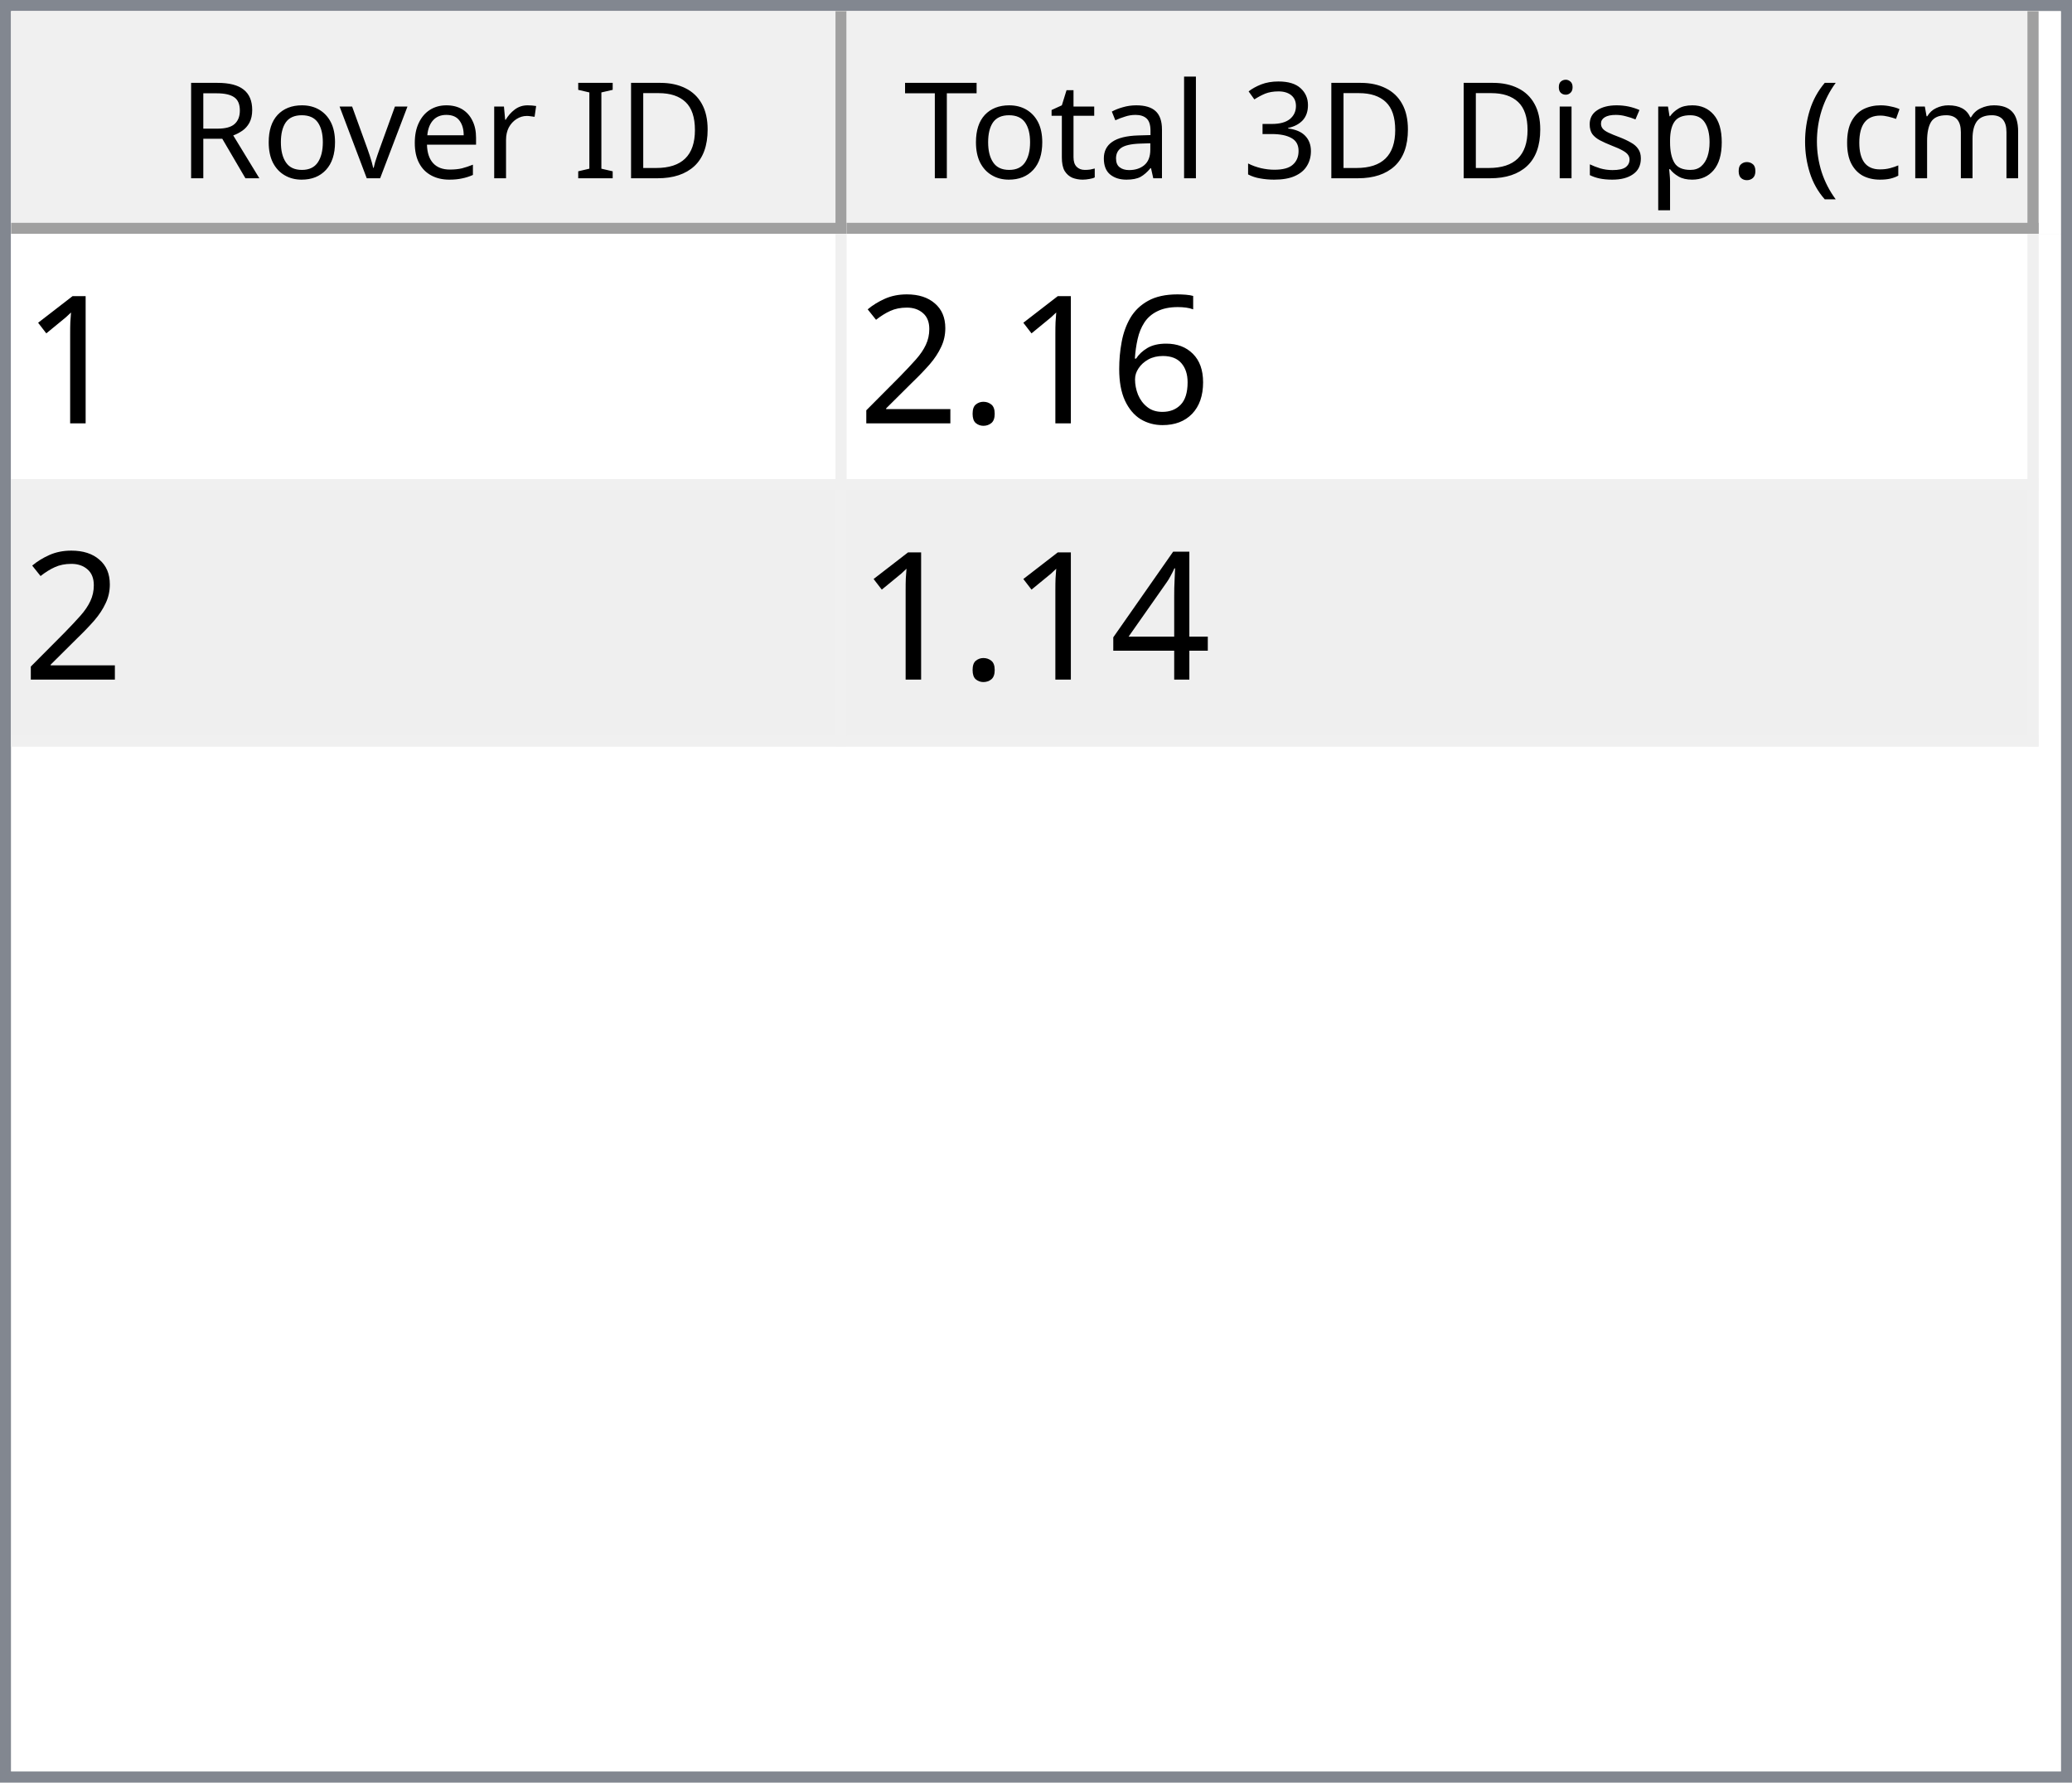
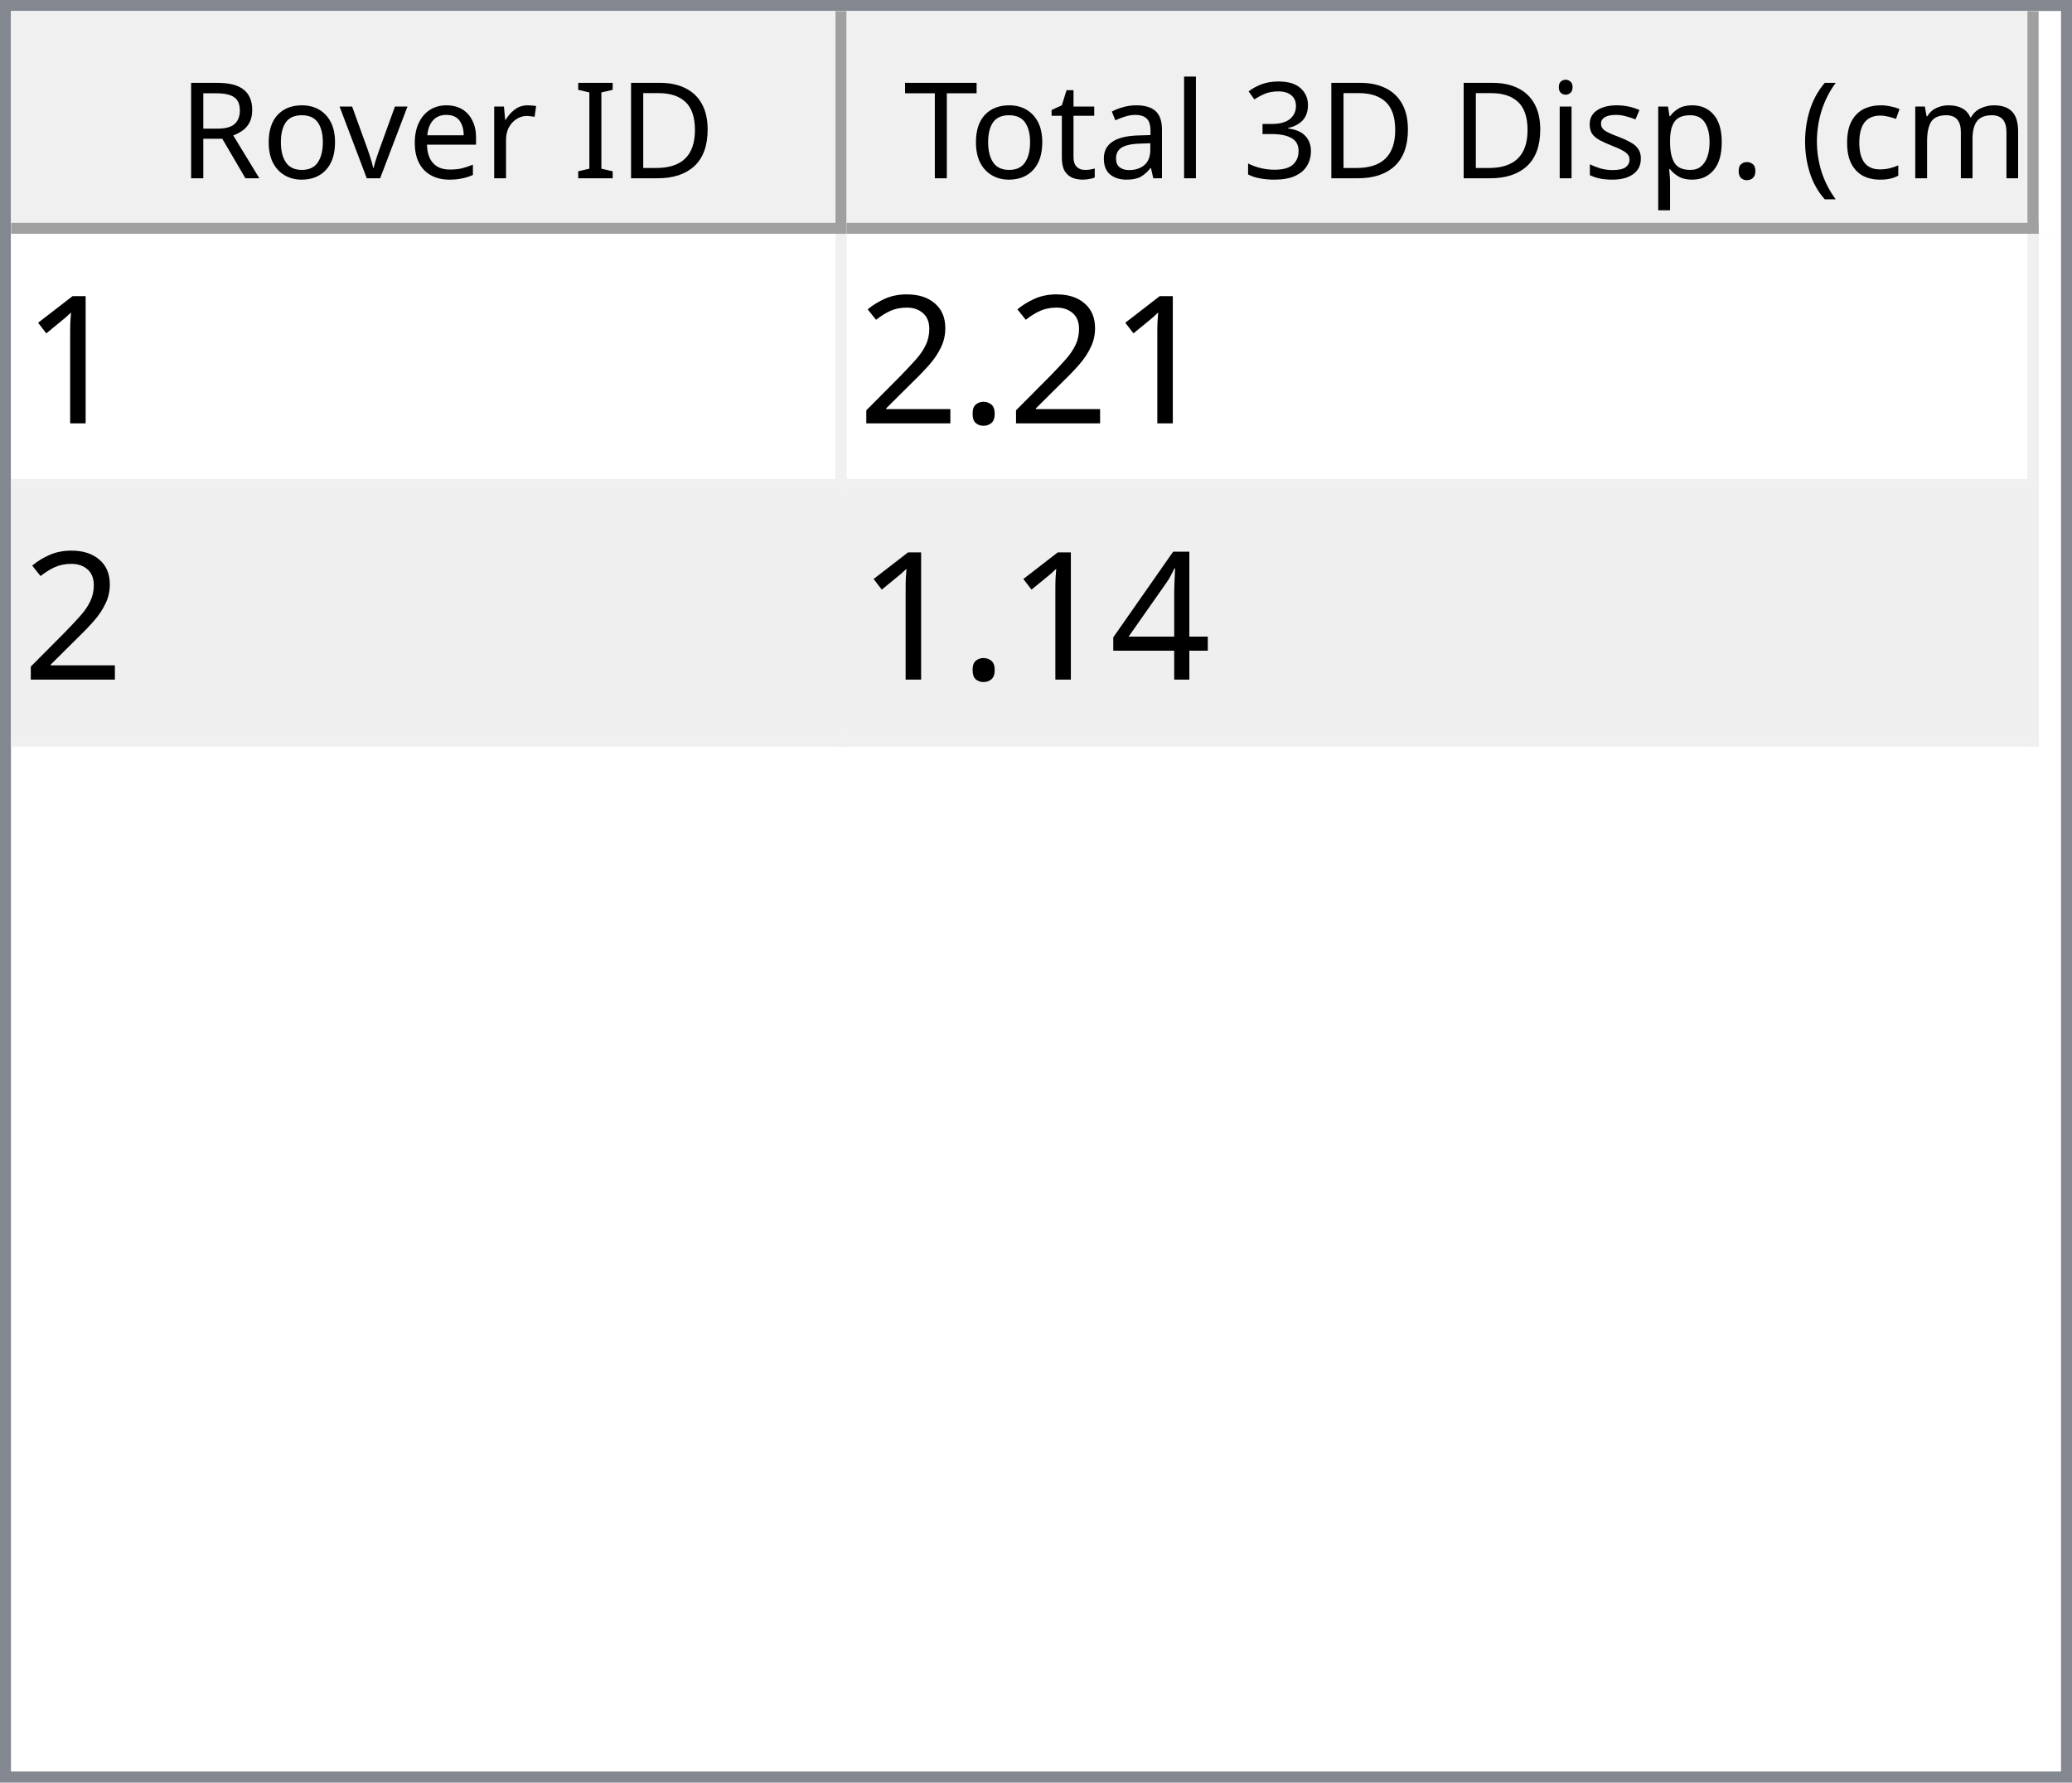
<svg xmlns="http://www.w3.org/2000/svg" style="fill-opacity:1; color-rendering:auto; color-interpolation:auto; text-rendering:auto; stroke:black; stroke-linecap:square; stroke-miterlimit:10; shape-rendering:auto; stroke-opacity:1; fill:black; stroke-dasharray:none; font-weight:normal; stroke-width:1; font-family:'Dialog'; font-style:normal; stroke-linejoin:miter; font-size:12px; stroke-dashoffset:0; image-rendering:auto;" width="186" height="160">
  <defs id="genericDefs" />
  <g>
    <defs id="defs1">
      <clipPath clipPathUnits="userSpaceOnUse" id="clipPath1">
        <path d="M0 0 L186 0 L186 160 L0 160 L0 0 Z" />
      </clipPath>
      <clipPath clipPathUnits="userSpaceOnUse" id="clipPath2">
        <path d="M0 0 L0 160 L186 160 L186 0 Z" />
      </clipPath>
      <clipPath clipPathUnits="userSpaceOnUse" id="clipPath3">
        <path d="M0 0 L0 20 L184 20 L184 0 Z" />
      </clipPath>
      <clipPath clipPathUnits="userSpaceOnUse" id="clipPath4">
        <path d="M0 0 L0 20 L75 20 L75 0 Z" />
      </clipPath>
      <clipPath clipPathUnits="userSpaceOnUse" id="clipPath5">
        <path d="M1 1 L1 19 L74 19 L74 1 Z" />
      </clipPath>
      <clipPath clipPathUnits="userSpaceOnUse" id="clipPath6">
        <path d="M0 0 L0 18 L73 18 L73 0 Z" />
      </clipPath>
      <clipPath clipPathUnits="userSpaceOnUse" id="clipPath7">
        <path d="M-0.5 -0.5 L-0.5 19.5 L74.5 19.5 L74.5 -0.5 Z" />
      </clipPath>
      <clipPath clipPathUnits="userSpaceOnUse" id="clipPath8">
        <path d="M0 0 L0 20 L107 20 L107 0 Z" />
      </clipPath>
      <clipPath clipPathUnits="userSpaceOnUse" id="clipPath9">
        <path d="M1 1 L1 19 L106 19 L106 1 Z" />
      </clipPath>
      <clipPath clipPathUnits="userSpaceOnUse" id="clipPath10">
        <path d="M0 0 L0 18 L105 18 L105 0 Z" />
      </clipPath>
      <clipPath clipPathUnits="userSpaceOnUse" id="clipPath11">
        <path d="M-0.5 -0.5 L-0.5 19.5 L106.5 19.5 L106.5 -0.5 Z" />
      </clipPath>
      <clipPath clipPathUnits="userSpaceOnUse" id="clipPath12">
        <path d="M0 0 L0 138 L184 138 L184 0 Z" />
      </clipPath>
      <clipPath clipPathUnits="userSpaceOnUse" id="clipPath13">
        <path d="M0 0 L0 46 L182 46 L182 0 Z" />
      </clipPath>
      <clipPath clipPathUnits="userSpaceOnUse" id="clipPath14">
        <path d="M-0.5 -0.5 L-0.5 45.5 L181.5 45.5 L181.5 -0.5 Z" />
      </clipPath>
      <clipPath clipPathUnits="userSpaceOnUse" id="clipPath15">
        <path d="M0 0 L0 22 L74 22 L74 0 Z" />
      </clipPath>
      <clipPath clipPathUnits="userSpaceOnUse" id="clipPath16">
        <path d="M0 0 L0 22 L106 22 L106 0 Z" />
      </clipPath>
      <font horiz-adv-x="64.551" id="font1">
        <font-face ascent="107.91" descent="25.098" units-per-em="100" style="font-style:normal; font-family:Segoe UI; font-weight:normal;" />
        <missing-glyph horiz-adv-x="64.551" d="M8.109 0 L8.109 68.266 L56.453 68.266 L56.453 0 L8.109 0 ZM15.328 7.234 L49.219 7.234 L49.219 61.031 L15.328 61.031 L15.328 7.234 Z" />
        <glyph unicode="D" horiz-adv-x="70.117" d="M9.188 0 L9.188 70.016 L28.516 70.016 Q65.531 70.016 65.531 35.891 Q65.531 19.672 55.25 9.836 Q44.969 0 27.734 0 L9.188 0 ZM17.391 62.594 L17.391 7.422 L27.828 7.422 Q41.609 7.422 49.273 14.797 Q56.938 22.172 56.938 35.688 Q56.938 62.594 28.328 62.594 L17.391 62.594 Z" />
        <glyph unicode="I" horiz-adv-x="26.611" d="M17.391 0 L9.188 0 L9.188 70.016 L17.391 70.016 L17.391 0 Z" />
        <glyph unicode=" " horiz-adv-x="27.393" d="" />
        <glyph unicode="r" horiz-adv-x="34.766" d="M34.188 41.891 Q32.078 43.5 28.125 43.5 Q23 43.5 19.555 38.672 Q16.109 33.844 16.109 25.484 L16.109 0 L8.109 0 L8.109 50 L16.109 50 L16.109 39.703 L16.312 39.703 Q18.016 44.969 21.531 47.922 Q25.047 50.875 29.391 50.875 Q32.516 50.875 34.188 50.203 L34.188 41.891 Z" />
        <glyph unicode="e" horiz-adv-x="52.295" d="M48.297 23 L12.984 23 Q13.188 14.656 17.484 10.109 Q21.781 5.562 29.297 5.562 Q37.75 5.562 44.828 11.141 L44.828 3.609 Q38.234 -1.172 27.391 -1.172 Q16.797 -1.172 10.742 5.641 Q4.688 12.453 4.688 24.812 Q4.688 36.469 11.305 43.82 Q17.922 51.172 27.734 51.172 Q37.547 51.172 42.922 44.828 Q48.297 38.484 48.297 27.203 L48.297 23 ZM40.094 29.781 Q40.047 36.719 36.75 40.578 Q33.453 44.438 27.594 44.438 Q21.922 44.438 17.969 40.383 Q14.016 36.328 13.094 29.781 L40.094 29.781 Z" />
        <glyph unicode="v" horiz-adv-x="47.9" d="M47.406 50 L27.484 0 L19.625 0 L0.688 50 L9.469 50 L22.172 13.672 Q23.578 9.672 23.922 6.688 L24.125 6.688 Q24.609 10.453 25.688 13.484 L38.969 50 L47.406 50 Z" />
        <glyph unicode="o" horiz-adv-x="58.594" d="M29 -1.172 Q17.922 -1.172 11.305 5.836 Q4.688 12.844 4.688 24.422 Q4.688 37.016 11.57 44.094 Q18.453 51.172 30.172 51.172 Q41.359 51.172 47.633 44.289 Q53.906 37.406 53.906 25.203 Q53.906 13.234 47.141 6.031 Q40.375 -1.172 29 -1.172 ZM29.594 44.438 Q21.875 44.438 17.383 39.188 Q12.891 33.938 12.891 24.703 Q12.891 15.828 17.43 10.695 Q21.969 5.562 29.594 5.562 Q37.359 5.562 41.531 10.594 Q45.703 15.625 45.703 24.906 Q45.703 34.281 41.531 39.359 Q37.359 44.438 29.594 44.438 Z" />
        <glyph unicode="R" horiz-adv-x="59.814" d="M59.375 0 L49.609 0 L37.891 19.625 Q36.281 22.359 34.766 24.289 Q33.25 26.219 31.664 27.438 Q30.078 28.656 28.25 29.219 Q26.422 29.781 24.125 29.781 L17.391 29.781 L17.391 0 L9.188 0 L9.188 70.016 L30.078 70.016 Q34.672 70.016 38.555 68.867 Q42.438 67.719 45.289 65.375 Q48.141 63.031 49.758 59.547 Q51.375 56.062 51.375 51.375 Q51.375 47.703 50.273 44.656 Q49.172 41.609 47.148 39.211 Q45.125 36.812 42.266 35.133 Q39.406 33.453 35.844 32.516 L35.844 32.328 Q37.594 31.547 38.891 30.547 Q40.188 29.547 41.359 28.18 Q42.531 26.812 43.68 25.078 Q44.828 23.344 46.234 21.047 L59.375 0 ZM17.391 62.594 L17.391 37.203 L28.516 37.203 Q31.594 37.203 34.203 38.133 Q36.812 39.062 38.719 40.797 Q40.625 42.531 41.703 45.047 Q42.781 47.562 42.781 50.688 Q42.781 56.297 39.141 59.445 Q35.5 62.594 28.609 62.594 L17.391 62.594 Z" />
        <glyph unicode=")" horiz-adv-x="30.176" d="M8.297 -15.922 L1.172 -15.922 Q16.406 2.344 16.406 26.812 Q16.406 51.469 1.078 70.016 L8.297 70.016 Q23.531 52.156 23.531 26.703 Q23.531 1.375 8.297 -15.922 Z" />
        <glyph unicode="m" horiz-adv-x="86.133" d="M79.109 0 L71.094 0 L71.094 28.719 Q71.094 37.016 68.531 40.727 Q65.969 44.438 59.906 44.438 Q54.781 44.438 51.195 39.75 Q47.609 35.062 47.609 28.516 L47.609 0 L39.594 0 L39.594 29.688 Q39.594 44.438 28.219 44.438 Q22.953 44.438 19.531 40.016 Q16.109 35.594 16.109 28.516 L16.109 0 L8.109 0 L8.109 50 L16.109 50 L16.109 42.094 L16.312 42.094 Q21.625 51.172 31.844 51.172 Q36.969 51.172 40.773 48.312 Q44.578 45.453 46 40.828 Q51.562 51.172 62.594 51.172 Q79.109 51.172 79.109 30.812 L79.109 0 Z" />
        <glyph unicode="c" horiz-adv-x="46.191" d="M42.188 2.297 Q36.422 -1.172 28.516 -1.172 Q17.828 -1.172 11.258 5.789 Q4.688 12.75 4.688 23.828 Q4.688 36.188 11.766 43.68 Q18.844 51.172 30.672 51.172 Q37.25 51.172 42.281 48.734 L42.281 40.531 Q36.719 44.438 30.375 44.438 Q22.703 44.438 17.797 38.945 Q12.891 33.453 12.891 24.516 Q12.891 15.719 17.508 10.641 Q22.125 5.562 29.891 5.562 Q36.422 5.562 42.188 9.906 L42.188 2.297 Z" />
        <glyph unicode="(" horiz-adv-x="30.176" d="M29.109 -15.922 L21.969 -15.922 Q6.844 1.375 6.844 26.703 Q6.844 52.156 21.969 70.016 L29.203 70.016 Q13.875 51.469 13.875 26.812 Q13.875 2.344 29.109 -15.922 Z" />
        <glyph unicode="." horiz-adv-x="21.68" d="M10.891 -1.078 Q8.641 -1.078 7.055 0.539 Q5.469 2.156 5.469 4.391 Q5.469 6.641 7.055 8.273 Q8.641 9.906 10.891 9.906 Q13.188 9.906 14.797 8.273 Q16.406 6.641 16.406 4.391 Q16.406 2.156 14.797 0.539 Q13.188 -1.078 10.891 -1.078 Z" />
        <glyph unicode="p" horiz-adv-x="58.789" d="M16.312 7.234 L16.109 7.234 L16.109 -23 L8.109 -23 L8.109 50 L16.109 50 L16.109 41.219 L16.312 41.219 Q22.219 51.172 33.594 51.172 Q43.266 51.172 48.688 44.461 Q54.109 37.75 54.109 26.469 Q54.109 13.922 48 6.375 Q41.891 -1.172 31.297 -1.172 Q21.578 -1.172 16.312 7.234 ZM16.109 27.391 L16.109 20.406 Q16.109 14.203 20.141 9.883 Q24.172 5.562 30.375 5.562 Q37.641 5.562 41.773 11.133 Q45.906 16.703 45.906 26.609 Q45.906 34.969 42.047 39.703 Q38.188 44.438 31.594 44.438 Q24.609 44.438 20.359 39.578 Q16.109 34.719 16.109 27.391 Z" />
        <glyph unicode="s" horiz-adv-x="42.432" d="M5.078 1.812 L5.078 10.406 Q11.625 5.562 19.484 5.562 Q30.031 5.562 30.031 12.594 Q30.031 14.594 29.125 15.992 Q28.219 17.391 26.68 18.461 Q25.141 19.531 23.07 20.383 Q21 21.234 18.609 22.172 Q15.281 23.484 12.766 24.828 Q10.25 26.172 8.57 27.859 Q6.891 29.547 6.031 31.695 Q5.172 33.844 5.172 36.719 Q5.172 40.234 6.789 42.945 Q8.406 45.656 11.086 47.484 Q13.766 49.312 17.211 50.242 Q20.656 51.172 24.312 51.172 Q30.812 51.172 35.938 48.922 L35.938 40.828 Q30.422 44.438 23.25 44.438 Q21 44.438 19.195 43.922 Q17.391 43.406 16.094 42.477 Q14.797 41.547 14.086 40.258 Q13.375 38.969 13.375 37.406 Q13.375 35.453 14.086 34.133 Q14.797 32.812 16.164 31.789 Q17.531 30.766 19.484 29.938 Q21.438 29.109 23.922 28.125 Q27.25 26.859 29.883 25.516 Q32.516 24.172 34.375 22.484 Q36.234 20.797 37.234 18.602 Q38.234 16.406 38.234 13.375 Q38.234 9.672 36.602 6.938 Q34.969 4.203 32.234 2.398 Q29.5 0.594 25.93 -0.289 Q22.359 -1.172 18.453 -1.172 Q10.75 -1.172 5.078 1.812 Z" />
        <glyph unicode="i" horiz-adv-x="24.219" d="M12.203 62.703 Q10.062 62.703 8.547 64.164 Q7.031 65.625 7.031 67.875 Q7.031 70.125 8.547 71.609 Q10.062 73.094 12.203 73.094 Q14.406 73.094 15.945 71.609 Q17.484 70.125 17.484 67.875 Q17.484 65.719 15.945 64.211 Q14.406 62.703 12.203 62.703 ZM16.109 0 L8.109 0 L8.109 50 L16.109 50 L16.109 0 Z" />
        <glyph unicode="3" horiz-adv-x="53.906" d="M46.531 19.828 Q46.531 15.094 44.75 11.211 Q42.969 7.328 39.719 4.57 Q36.469 1.812 31.93 0.297 Q27.391 -1.219 21.922 -1.219 Q11.922 -1.219 6 2.594 L6 11.188 Q13.094 5.609 22.219 5.609 Q25.875 5.609 28.828 6.539 Q31.781 7.469 33.906 9.227 Q36.031 10.984 37.18 13.477 Q38.328 15.969 38.328 19.094 Q38.328 32.812 18.797 32.812 L12.984 32.812 L12.984 39.594 L18.5 39.594 Q35.797 39.594 35.797 52.484 Q35.797 64.406 22.609 64.406 Q15.188 64.406 8.688 59.422 L8.688 67.188 Q15.375 71.188 24.609 71.188 Q29 71.188 32.57 69.969 Q36.141 68.75 38.68 66.555 Q41.219 64.359 42.609 61.281 Q44 58.203 44 54.5 Q44 40.672 30.031 36.719 L30.031 36.531 Q33.594 36.141 36.625 34.797 Q39.656 33.453 41.852 31.305 Q44.047 29.156 45.289 26.25 Q46.531 23.344 46.531 19.828 Z" />
        <glyph unicode="l" horiz-adv-x="24.219" d="M16.109 0 L8.109 0 L8.109 74.031 L16.109 74.031 L16.109 0 Z" />
        <glyph unicode="a" horiz-adv-x="50.879" d="M43.891 0 L35.891 0 L35.891 7.812 L35.688 7.812 Q30.469 -1.172 20.312 -1.172 Q12.844 -1.172 8.617 2.781 Q4.391 6.734 4.391 13.281 Q4.391 27.297 20.906 29.594 L35.891 31.688 Q35.891 44.438 25.594 44.438 Q16.547 44.438 9.281 38.281 L9.281 46.484 Q16.656 51.172 26.266 51.172 Q43.891 51.172 43.891 32.516 L43.891 0 ZM35.891 25.297 L23.828 23.641 Q18.266 22.859 15.43 20.875 Q12.594 18.891 12.594 13.875 Q12.594 10.203 15.211 7.883 Q17.828 5.562 22.172 5.562 Q28.125 5.562 32.008 9.742 Q35.891 13.922 35.891 20.312 L35.891 25.297 Z" />
        <glyph unicode="t" horiz-adv-x="33.887" d="M31.297 0.484 Q28.469 -1.078 23.828 -1.078 Q10.688 -1.078 10.688 13.578 L10.688 43.172 L2.094 43.172 L2.094 50 L10.688 50 L10.688 62.203 L18.703 64.797 L18.703 50 L31.297 50 L31.297 43.172 L18.703 43.172 L18.703 14.984 Q18.703 9.969 20.414 7.82 Q22.125 5.672 26.078 5.672 Q29.109 5.672 31.297 7.328 L31.297 0.484 Z" />
        <glyph unicode="T" horiz-adv-x="52.393" d="M50.594 62.594 L30.375 62.594 L30.375 0 L22.172 0 L22.172 62.594 L2 62.594 L2 70.016 L50.594 70.016 L50.594 62.594 Z" />
      </font>
      <font horiz-adv-x="75.0" id="font2">
        <font-face ascent="100.537" descent="21.973" units-per-em="100" style="font-style:normal; font-family:sans-serif; font-weight:normal;" />
        <missing-glyph horiz-adv-x="75.0" d="M12.5 0 L12.5 62.5 L62.5 62.5 L62.5 0 L12.5 0 ZM14.062 1.562 L60.938 1.562 L60.938 60.938 L14.062 60.938 L14.062 1.562 Z" />
        <glyph unicode="1" horiz-adv-x="55.615" d="M37.25 0 L28.469 0 L28.469 56 Q25.297 52.984 20.141 49.953 Q14.984 46.922 10.891 45.406 L10.891 53.906 Q18.266 57.375 23.781 62.305 Q29.297 67.234 31.594 71.875 L37.25 71.875 L37.25 0 Z" />
-         <glyph unicode="6" horiz-adv-x="55.615" d="M49.75 54.047 L41.016 53.375 Q39.844 58.547 37.703 60.891 Q34.125 64.656 28.906 64.656 Q24.703 64.656 21.531 62.312 Q17.391 59.281 14.992 53.469 Q12.594 47.656 12.5 36.922 Q15.672 41.75 20.266 44.094 Q24.859 46.438 29.891 46.438 Q38.672 46.438 44.852 39.969 Q51.031 33.5 51.031 23.25 Q51.031 16.5 48.125 10.719 Q45.219 4.938 40.141 1.859 Q35.062 -1.219 28.609 -1.219 Q17.625 -1.219 10.695 6.859 Q3.766 14.938 3.766 33.5 Q3.766 54.25 11.422 63.672 Q18.109 71.875 29.438 71.875 Q37.891 71.875 43.289 67.141 Q48.688 62.406 49.75 54.047 ZM13.875 23.188 Q13.875 18.656 15.797 14.508 Q17.719 10.359 21.188 8.18 Q24.656 6 28.469 6 Q34.031 6 38.039 10.492 Q42.047 14.984 42.047 22.703 Q42.047 30.125 38.086 34.398 Q34.125 38.672 28.125 38.672 Q22.172 38.672 18.023 34.398 Q13.875 30.125 13.875 23.188 Z" />
        <glyph unicode="." horiz-adv-x="27.783" d="M9.078 0 L9.078 10.016 L19.094 10.016 L19.094 0 L9.078 0 Z" />
        <glyph unicode="2" horiz-adv-x="55.615" d="M50.344 8.453 L50.344 0 L3.031 0 Q2.938 3.172 4.047 6.109 Q5.859 10.938 9.836 15.625 Q13.812 20.312 21.344 26.469 Q33.016 36.031 37.117 41.625 Q41.219 47.219 41.219 52.203 Q41.219 57.422 37.477 61.008 Q33.734 64.594 27.734 64.594 Q21.391 64.594 17.578 60.789 Q13.766 56.984 13.719 50.25 L4.688 51.172 Q5.609 61.281 11.664 66.578 Q17.719 71.875 27.938 71.875 Q38.234 71.875 44.242 66.164 Q50.25 60.453 50.25 52 Q50.25 47.703 48.492 43.555 Q46.734 39.406 42.656 34.812 Q38.578 30.219 29.109 22.219 Q21.188 15.578 18.945 13.211 Q16.703 10.844 15.234 8.453 L50.344 8.453 Z" />
        <glyph unicode="4" horiz-adv-x="55.615" d="M32.328 0 L32.328 17.141 L1.266 17.141 L1.266 25.203 L33.938 71.578 L41.109 71.578 L41.109 25.203 L50.781 25.203 L50.781 17.141 L41.109 17.141 L41.109 0 L32.328 0 ZM32.328 25.203 L32.328 57.469 L9.906 25.203 L32.328 25.203 Z" />
      </font>
    </defs>
    <g style="fill:white; stroke:white;">
      <rect x="0" y="0" width="186" style="clip-path:url(#clipPath1); stroke:none;" height="160" />
    </g>
    <g style="fill:white; text-rendering:optimizeSpeed; color-rendering:optimizeSpeed; image-rendering:optimizeSpeed; shape-rendering:crispEdges; stroke:white; color-interpolation:sRGB;">
      <rect x="0" width="186" height="160" y="0" style="stroke:none;" />
      <path style="stroke:none;" d="M0 160 L186 160 L186 0 L0 0 Z" />
    </g>
    <g style="fill:rgb(240,240,240); font-family:'Segoe UI'; stroke:rgb(240,240,240);">
      <rect x="0" y="0" width="186" style="clip-path:url(#clipPath2); stroke:none;" height="160" />
    </g>
    <g style="fill:rgb(130,135,144); font-family:'Segoe UI'; stroke:rgb(130,135,144);">
      <path d="M0 0 L186 0 L186 160 L0 160 L0 0 ZM1 1 L185 1 L185 159 L1 159 L1 1 Z" style="fill-rule:evenodd; clip-path:url(#clipPath2); stroke:none;" />
    </g>
    <g style="fill:white; font-family:'Segoe UI'; stroke:white;" transform="translate(1,1)">
      <rect x="0" y="0" width="184" style="clip-path:url(#clipPath3); stroke:none;" height="20" />
    </g>
    <g style="fill:rgb(240,240,240); font-family:'Segoe UI'; stroke:rgb(240,240,240);" transform="translate(1,1)">
      <rect x="0" y="0" width="75" style="clip-path:url(#clipPath4); stroke:none;" height="20" />
    </g>
    <g style="font-family:'Segoe UI';" transform="translate(2,2)">
      <text x="14" xml:space="preserve" y="14" style="clip-path:url(#clipPath6); stroke:none;">Rover ID</text>
    </g>
    <g style="fill:rgb(160,160,160); font-family:'Segoe UI'; stroke:rgb(160,160,160); stroke-linejoin:bevel;" transform="translate(1.5,1.5)">
      <line x1="74" x2="74" y1="0" style="fill:none; clip-path:url(#clipPath7);" y2="19" />
    </g>
    <g style="fill:rgb(160,160,160); font-family:'Segoe UI'; stroke:rgb(160,160,160); stroke-linejoin:bevel;" transform="matrix(1,0,0,1,1,1) translate(0.5,0.5)">
      <line x1="0" x2="74" y1="19" style="fill:none; clip-path:url(#clipPath7);" y2="19" />
    </g>
    <g style="fill:rgb(240,240,240); font-family:'Segoe UI'; stroke:rgb(240,240,240);" transform="translate(76,1)">
      <rect x="0" y="0" width="107" style="clip-path:url(#clipPath8); stroke:none;" height="20" />
    </g>
    <g style="font-family:'Segoe UI';" transform="translate(77,2)">
      <text x="1" xml:space="preserve" y="14" style="clip-path:url(#clipPath10); stroke:none;"> Total 3D Disp. (cm)</text>
    </g>
    <g style="fill:rgb(160,160,160); font-family:'Segoe UI'; stroke:rgb(160,160,160); stroke-linejoin:bevel;" transform="translate(76.5,1.5)">
      <line x1="106" x2="106" y1="0" style="fill:none; clip-path:url(#clipPath11);" y2="19" />
    </g>
    <g style="fill:rgb(160,160,160); font-family:'Segoe UI'; stroke:rgb(160,160,160); stroke-linejoin:bevel;" transform="matrix(1,0,0,1,76,1) translate(0.5,0.5)">
      <line x1="0" x2="106" y1="19" style="fill:none; clip-path:url(#clipPath11);" y2="19" />
    </g>
    <g style="fill:white; font-family:'Segoe UI'; stroke:white;" transform="translate(1,21)">
      <rect x="0" y="0" width="184" style="clip-path:url(#clipPath12); stroke:none;" height="138" />
    </g>
    <g style="fill:rgb(240,240,240); font-size:16px; font-family:sans-serif; stroke:rgb(240,240,240);" transform="translate(1,21)">
      <rect x="0" y="0" width="182" style="clip-path:url(#clipPath13); stroke:none;" height="46" />
      <line transform="translate(0.5,0.5)" x1="0" x2="181" y1="22" style="clip-path:url(#clipPath14); fill:none; stroke-linejoin:bevel;" y2="22" />
    </g>
    <g transform="matrix(1,0,0,1,1,21) translate(0.5,0.5)" style="fill:rgb(240,240,240); font-size:16px; font-family:sans-serif; stroke:rgb(240,240,240); stroke-linejoin:bevel;">
      <line x1="0" x2="181" y1="45" style="fill:none; clip-path:url(#clipPath14);" y2="45" />
    </g>
    <g transform="matrix(1,0,0,1,1,21) translate(0.5,0.5)" style="fill:rgb(240,240,240); font-size:16px; font-family:sans-serif; stroke:rgb(240,240,240); stroke-linejoin:bevel;">
      <line x1="74" x2="74" y1="0" style="fill:none; clip-path:url(#clipPath14);" y2="45" />
    </g>
    <g transform="matrix(1,0,0,1,1,21) translate(0.5,0.5)" style="fill:rgb(240,240,240); font-size:16px; font-family:sans-serif; stroke:rgb(240,240,240); stroke-linejoin:bevel;">
      <line x1="181" x2="181" y1="0" style="fill:none; clip-path:url(#clipPath14);" y2="45" />
    </g>
    <g style="fill:white; font-size:16px; font-family:sans-serif; stroke:white;" transform="matrix(1,0,0,1,1,21)">
      <rect x="0" y="0" width="74" style="clip-path:url(#clipPath15); stroke:none;" height="22" />
      <text x="1" y="17" style="fill:black; clip-path:url(#clipPath15); stroke:none;" xml:space="preserve">1</text>
    </g>
    <g style="fill:white; font-size:16px; font-family:sans-serif; stroke:white;" transform="matrix(1,0,0,1,1,21) translate(75,0)">
      <rect x="0" y="0" width="106" style="clip-path:url(#clipPath16); stroke:none;" height="22" />
-       <text x="1" y="17" style="fill:black; clip-path:url(#clipPath16); stroke:none;" xml:space="preserve">2.16</text>
+       <text x="1" y="17" style="fill:black; clip-path:url(#clipPath16); stroke:none;" xml:space="preserve">2.21</text>
    </g>
    <g style="fill:rgb(239,239,239); font-size:16px; font-family:sans-serif; stroke:rgb(239,239,239);" transform="matrix(1,0,0,1,1,21) translate(0,23)">
      <rect x="0" y="0" width="74" style="clip-path:url(#clipPath15); stroke:none;" height="22" />
      <text x="1" y="17" style="fill:black; clip-path:url(#clipPath15); stroke:none;" xml:space="preserve">2</text>
    </g>
    <g style="fill:rgb(239,239,239); font-size:16px; font-family:sans-serif; stroke:rgb(239,239,239);" transform="matrix(1,0,0,1,1,21) translate(75,23)">
      <rect x="0" y="0" width="106" style="clip-path:url(#clipPath16); stroke:none;" height="22" />
      <text x="1" y="17" style="fill:black; clip-path:url(#clipPath16); stroke:none;" xml:space="preserve">1.14</text>
    </g>
  </g>
</svg>
